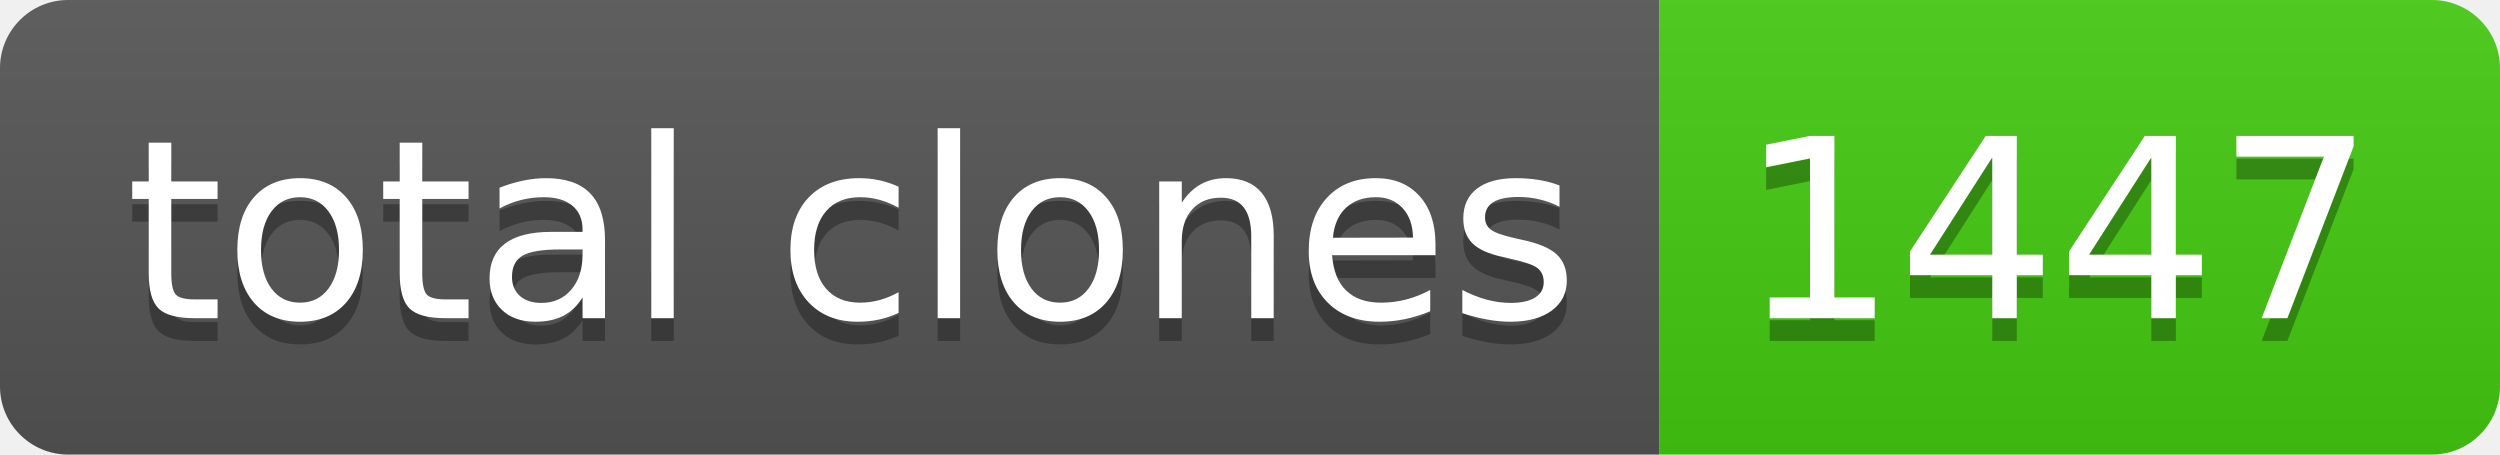
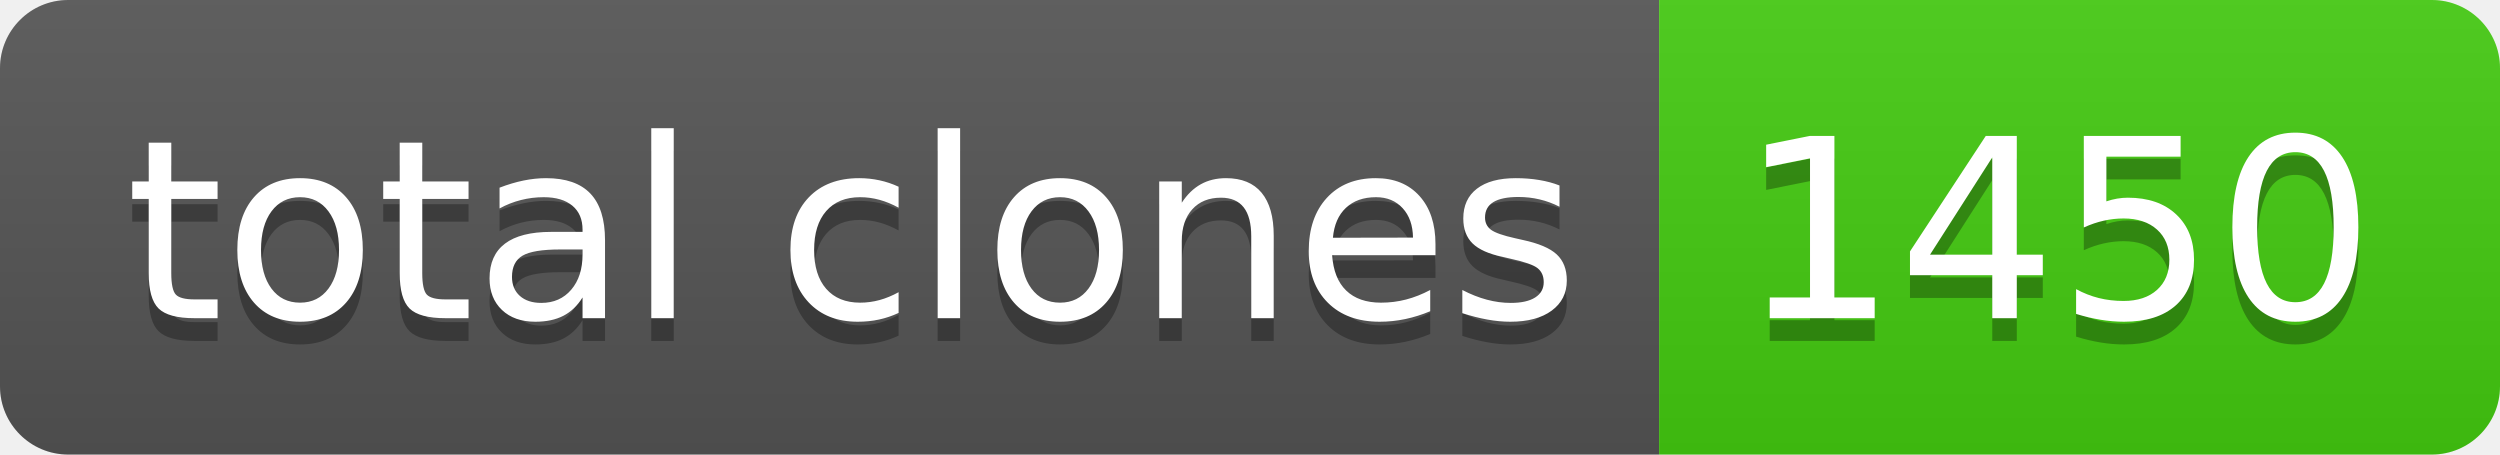
- <svg xmlns="http://www.w3.org/2000/svg" width="110" height="20" role="img" aria-label="total clones: 1447">
+ <svg xmlns="http://www.w3.org/2000/svg" width="110" height="20" role="img" aria-label="total clones: 1450">
  <linearGradient id="s" x2="0" y2="100%">
    <stop offset="0" stop-color="#bbb" stop-opacity=".1" />
    <stop offset="1" stop-opacity=".1" />
  </linearGradient>
  <clipPath id="r">
    <rect width="110" height="20" rx="3" fill="#fff" />
  </clipPath>
  <g clip-path="url(#r)">
    <rect width="73" height="20" fill="#555" />
    <rect x="73" width="37" height="20" fill="#4c1" />
    <rect width="110" height="20" fill="url(#s)" />
  </g>
  <g fill="#fff" text-anchor="middle" font-family="Verdana,Geneva,DejaVu Sans,sans-serif" text-rendering="geometricPrecision" font-size="110">
    <text aria-hidden="true" x="375" y="150" fill="#010101" fill-opacity=".3" transform="scale(.1)" textLength="630">total clones</text>
    <text x="375" y="140" transform="scale(.1)" fill="#fff" textLength="630">total clones</text>
-     <text aria-hidden="true" x="905" y="150" fill="#010101" fill-opacity=".3" transform="scale(.1)" textLength="270">1447</text>
-     <text x="905" y="140" transform="scale(.1)" fill="#fff" textLength="270">1447</text>
+     <text aria-hidden="true" x="905" y="150" fill="#010101" fill-opacity=".3" transform="scale(.1)" textLength="270">1450</text>
+     <text x="905" y="140" transform="scale(.1)" fill="#fff" textLength="270">1450</text>
  </g>
</svg>
